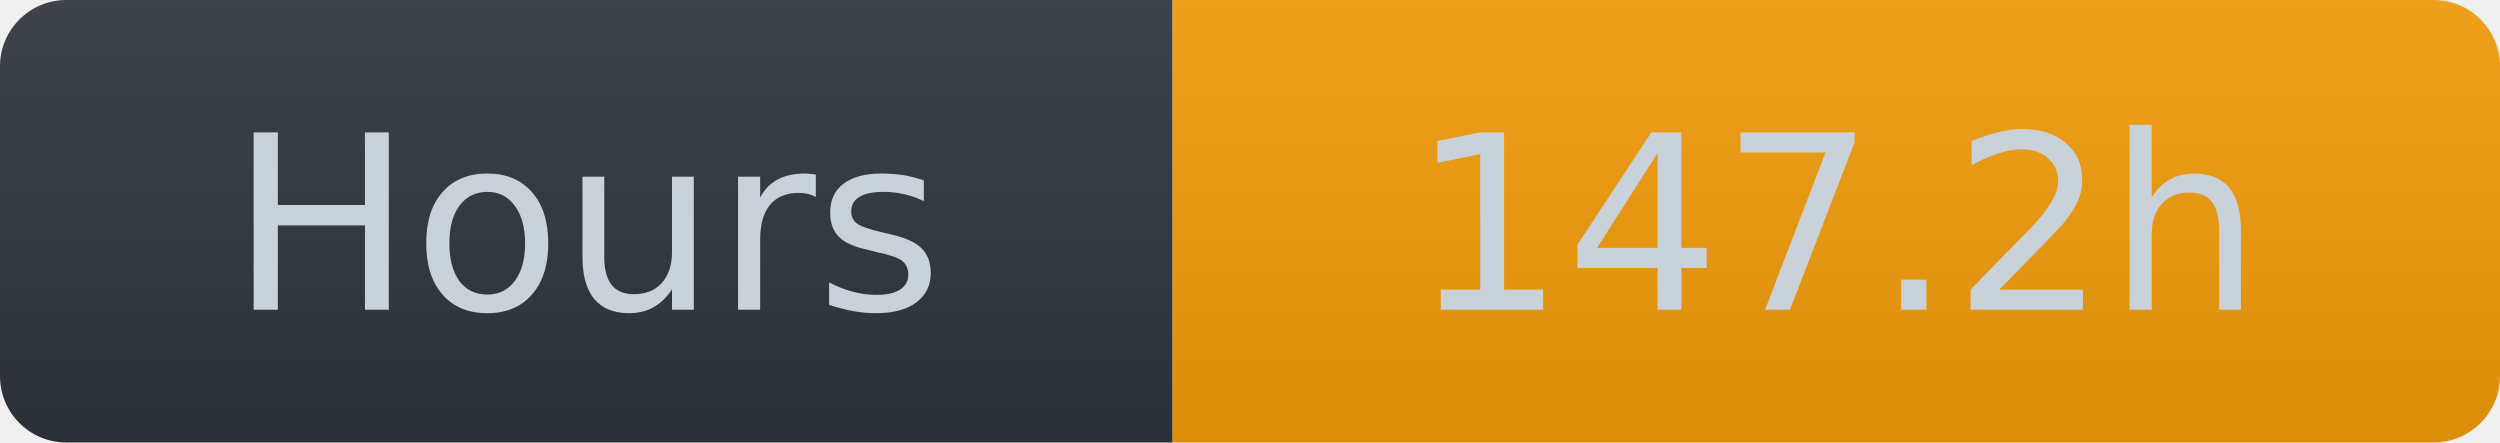
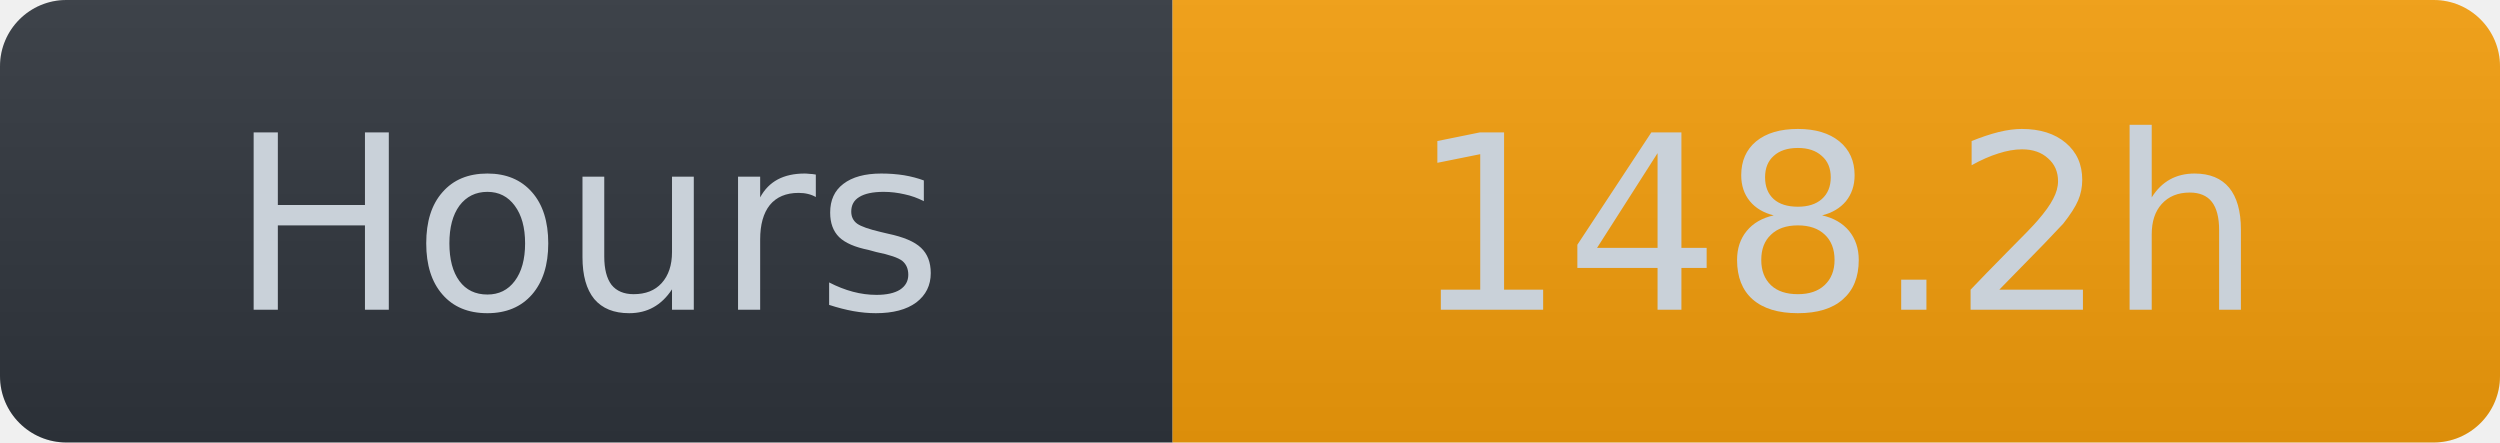
- <svg xmlns="http://www.w3.org/2000/svg" width="113" height="20" role="img" aria-label="Hours: 147.2h">
+ <svg xmlns="http://www.w3.org/2000/svg" width="113" height="20" role="img" aria-label="Hours: 148.2h">
  <linearGradient id="s_flat" x2="0" y2="100%">
    <stop offset="0" stop-color="#bbb" stop-opacity=".1" />
    <stop offset="1" stop-opacity=".1" />
  </linearGradient>
  <clipPath id="r_flat">
    <rect width="113" height="20" rx="3" fill="#fff" />
  </clipPath>
  <g clip-path="url(#r_flat)">
    <rect width="53" height="20" fill="#30363d" />
    <rect x="53" width="60" height="20" fill="#f59e0b" />
    <rect width="113" height="20" fill="url(#s_flat)" />
  </g>
  <g fill="#c9d1d9" text-anchor="middle" font-family="Verdana,Geneva,DejaVu Sans,sans-serif" text-rendering="geometricPrecision" font-size="11" font-weight="400">
    <text x="26.5" y="14">Hours</text>
-     <text x="83" y="14">147.2h</text>
+     <text x="83" y="14">148.2h</text>
  </g>
</svg>
